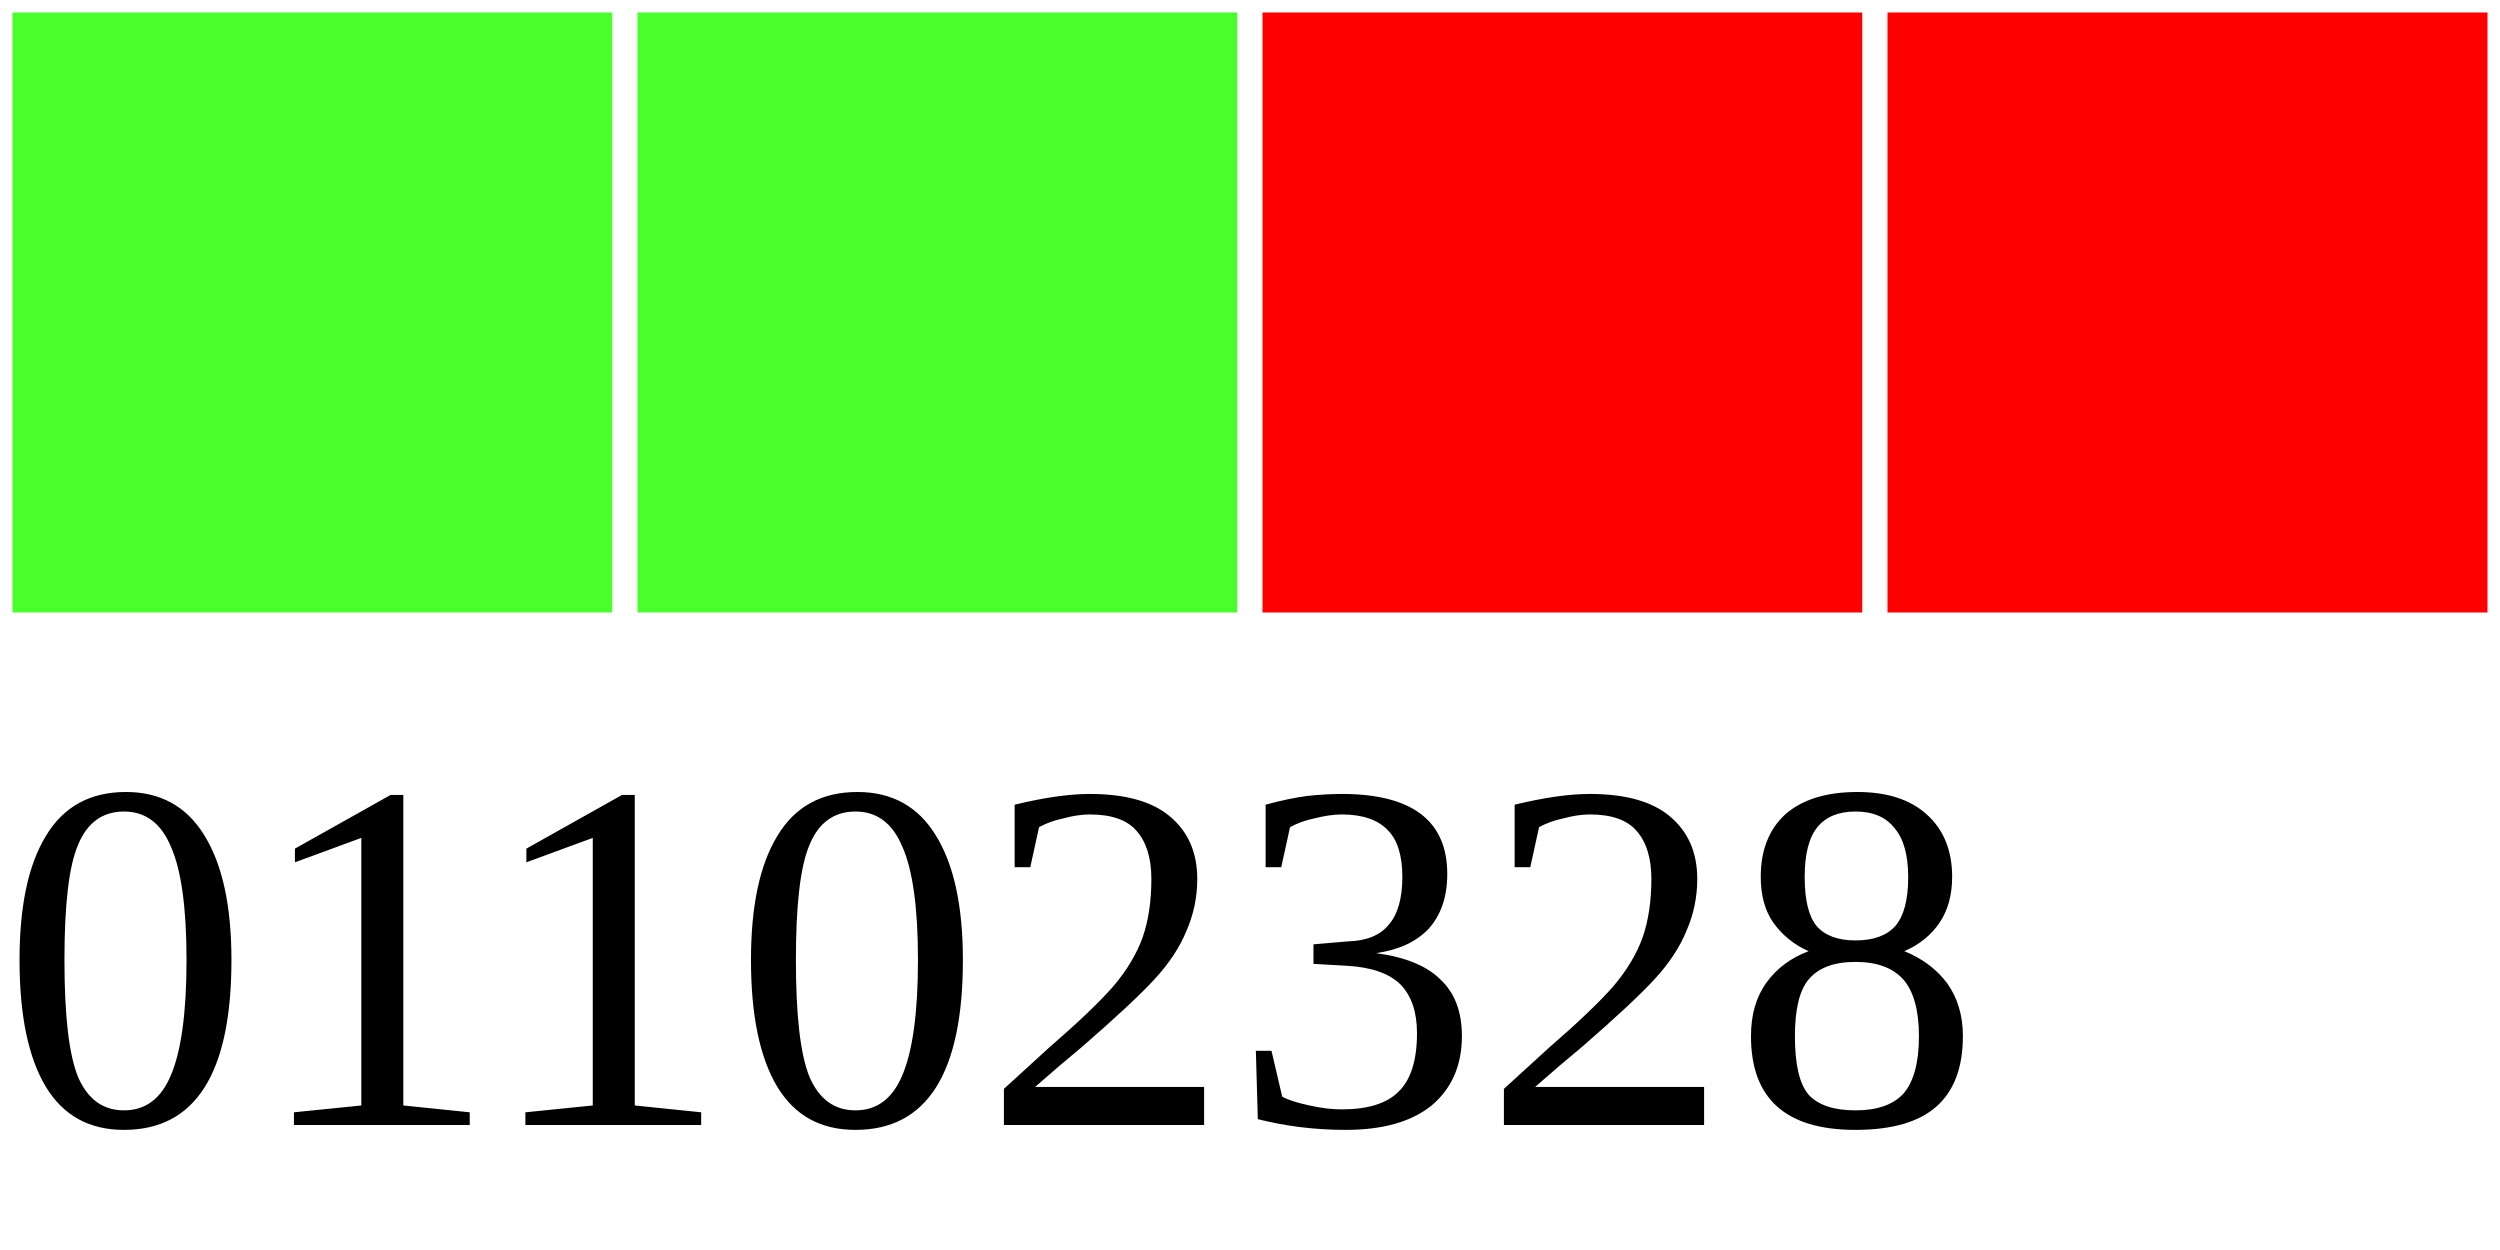
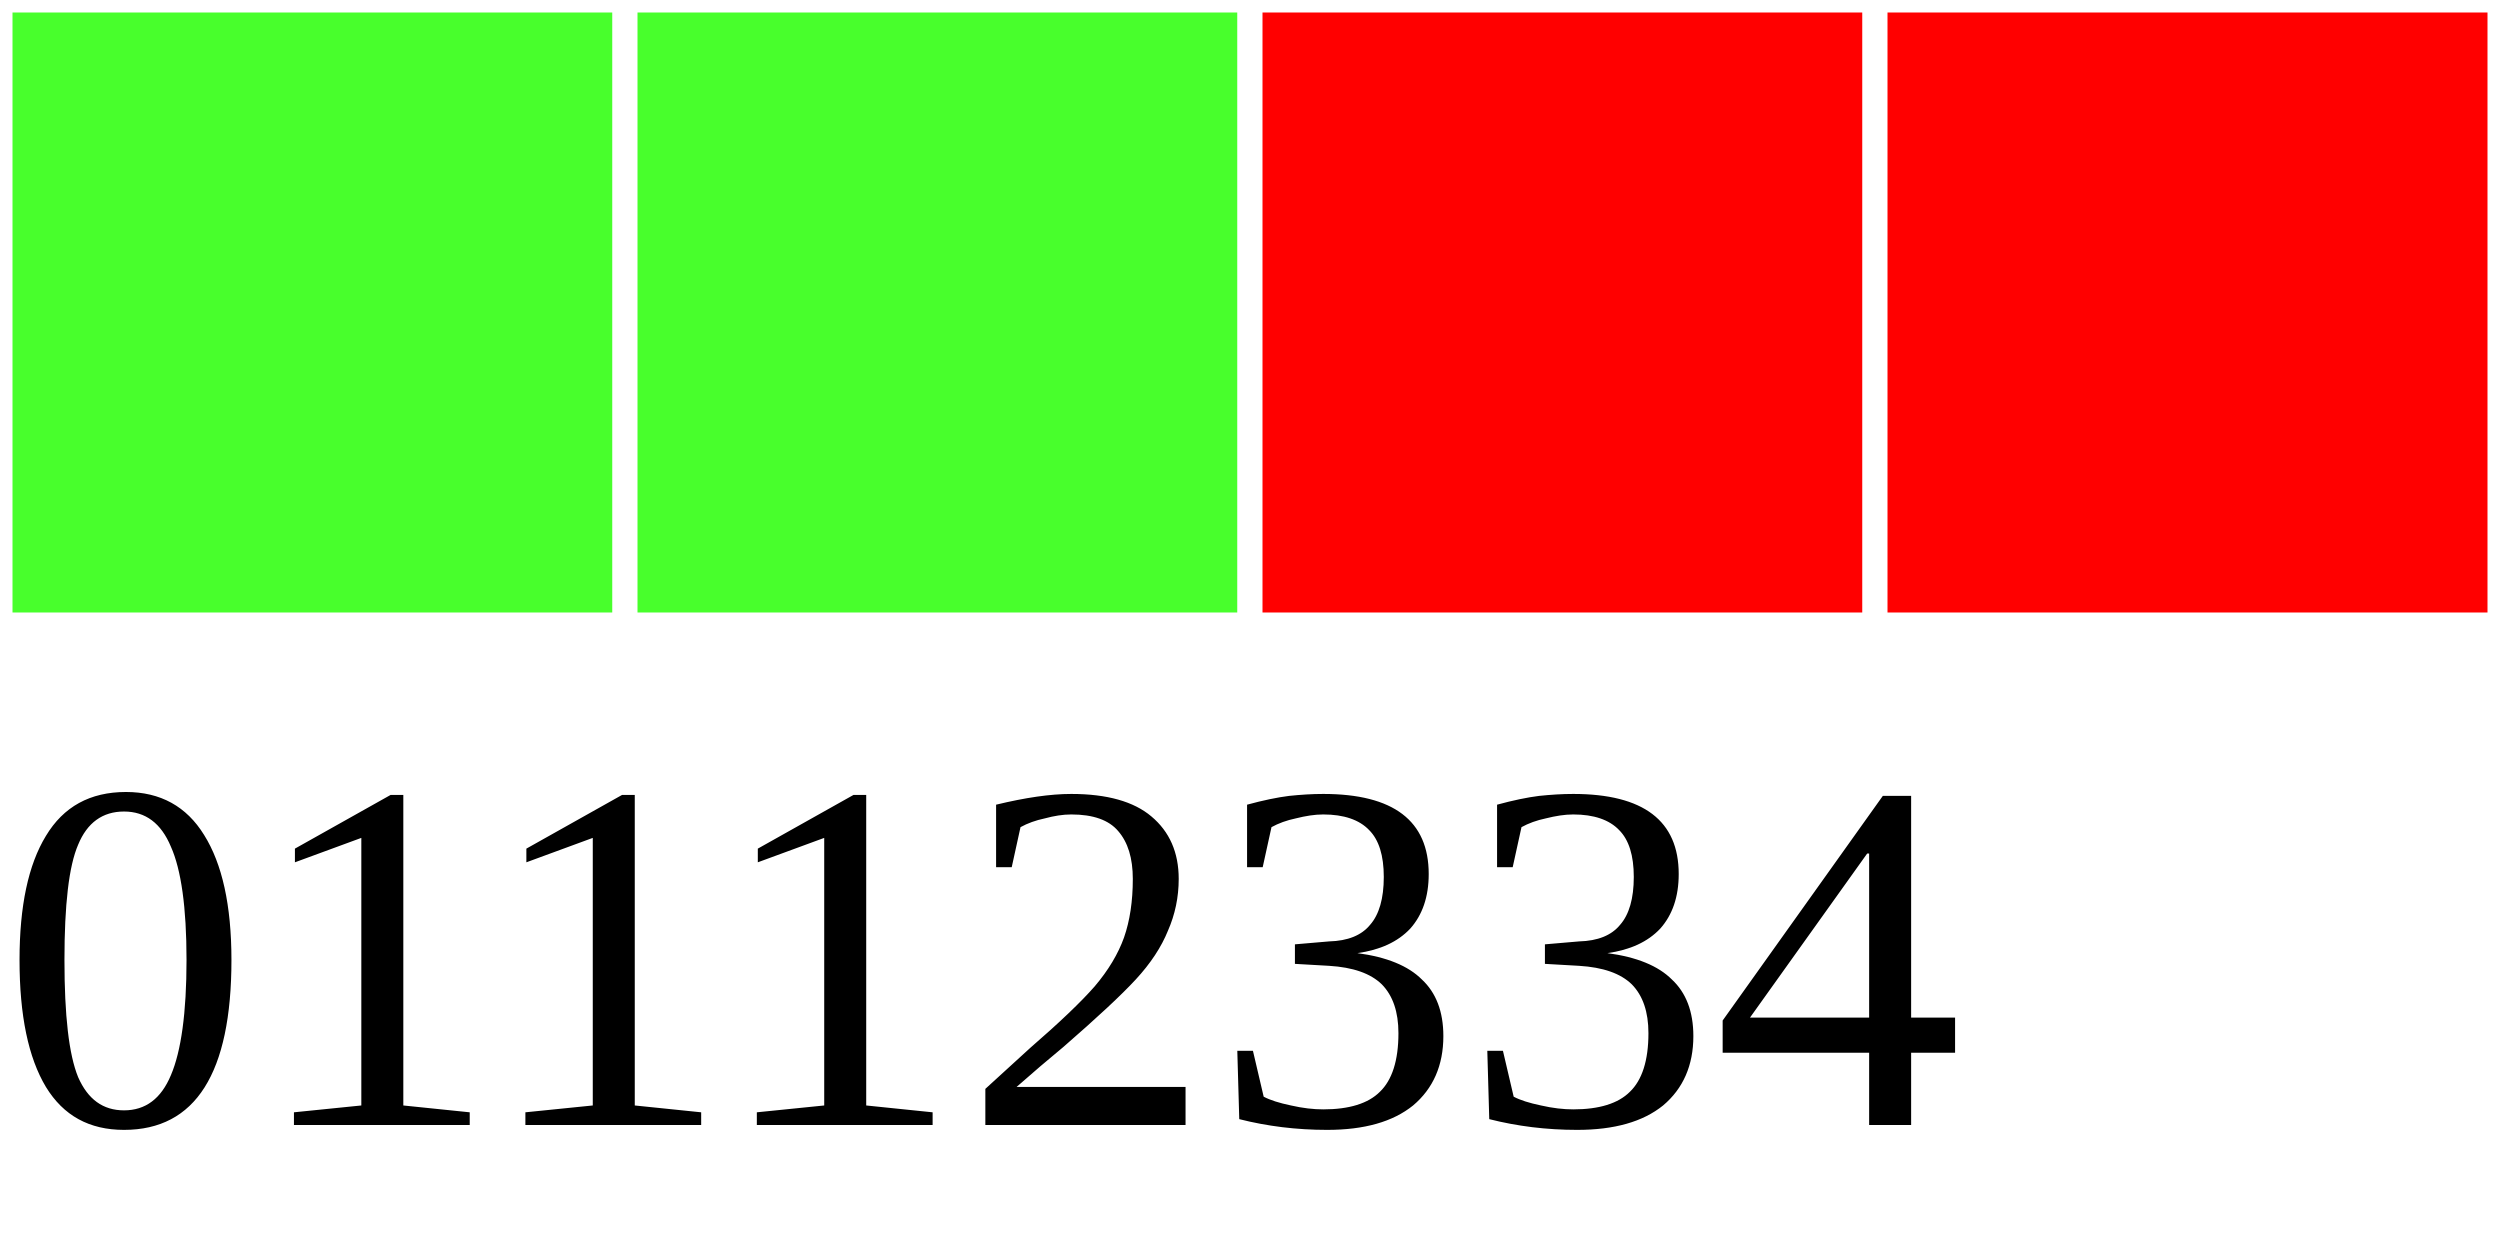
<svg xmlns="http://www.w3.org/2000/svg" width="40" height="20">
  <g>
    <rect width="10" height="10" style="fill:#48FF2C;stroke-width:0.4;stroke:rgb(255,255,255)" x="0" />
    <rect width="10" height="10" style="fill:#48FF2C;stroke-width:0.4;stroke:rgb(255,255,255)" x="10" />
    <rect width="10" height="10" style="fill:#FF0000;stroke-width:0.4;stroke:rgb(255,255,255)" x="20" />
    <rect width="10" height="10" style="fill:#FF0000;stroke-width:0.4;stroke:rgb(255,255,255)" x="30" />
-     <text x="0" y="18" fill="black" font-size="8">01102328</text>
+     <text x="0" y="18" fill="black" font-size="8">01112334</text>
  </g>
</svg>
